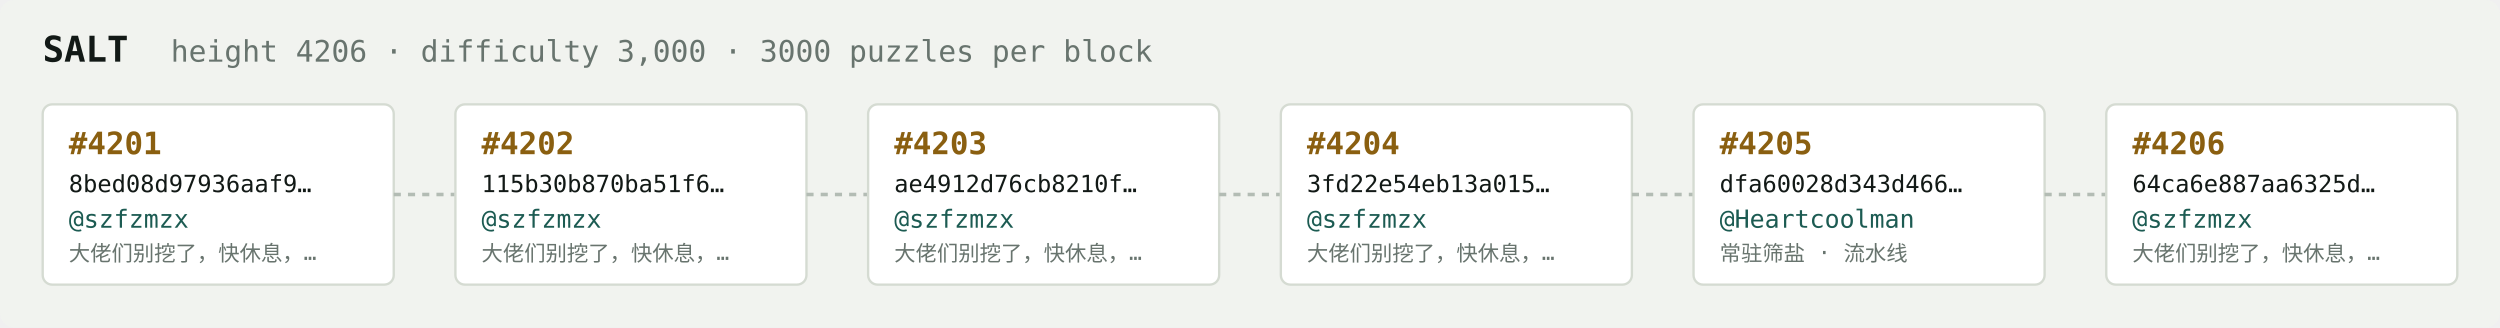
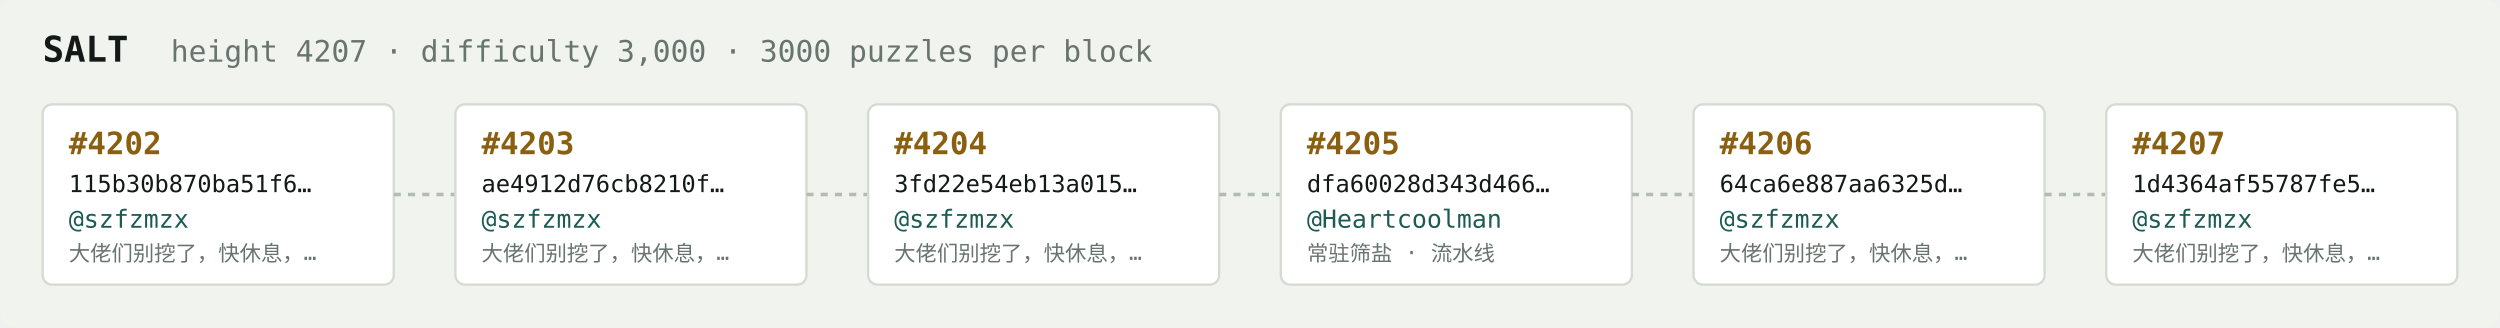
<svg xmlns="http://www.w3.org/2000/svg" width="1054" height="138" viewBox="0 0 1054 138" font-family="ui-monospace,SFMono-Regular,Menlo,monospace">
  <rect fill="#f1f3ef" width="1054" height="138" rx="6" />
  <text x="18" y="26" fill="#121916" font-size="15" font-weight="700">SALT</text>
-   <text x="72" y="26" fill="#68746e" font-size="12.5">height 4206 · difficulty 3,000 · 3000 puzzles per block</text>
+   <text x="72" y="26" fill="#68746e" font-size="12.5">height 4207 · difficulty 3,000 · 3000 puzzles per block</text>
  <rect x="18" y="44" width="148" height="76" rx="4" fill="#ffffff" stroke="#d5dbd2" stroke-width="1" />
-   <text x="29" y="65" fill="#8a5f10" font-size="13" font-weight="700">#4201</text>
-   <text x="29" y="81" fill="#121916" font-size="10">8bed08d97936aaf9…</text>
+   <text x="29" y="65" fill="#8a5f10" font-size="13" font-weight="700">#4202</text>
+   <text x="29" y="81" fill="#121916" font-size="10">115b30b870ba51f6…</text>
  <text x="29" y="96" fill="#1c5b52" font-size="10.5">@szfzmzx</text>
  <text x="29" y="110" fill="#68746e" font-size="9">大佬们别挖了，快休息，…</text>
  <line x1="166" y1="82.0" x2="192" y2="82.0" stroke="#b3bcb4" stroke-width="1.5" stroke-dasharray="3 3" />
  <rect x="192" y="44" width="148" height="76" rx="4" fill="#ffffff" stroke="#d5dbd2" stroke-width="1" />
-   <text x="203" y="65" fill="#8a5f10" font-size="13" font-weight="700">#4202</text>
-   <text x="203" y="81" fill="#121916" font-size="10">115b30b870ba51f6…</text>
+   <text x="203" y="65" fill="#8a5f10" font-size="13" font-weight="700">#4203</text>
+   <text x="203" y="81" fill="#121916" font-size="10">ae4912d76cb8210f…</text>
  <text x="203" y="96" fill="#1c5b52" font-size="10.5">@szfzmzx</text>
  <text x="203" y="110" fill="#68746e" font-size="9">大佬们别挖了，快休息，…</text>
  <line x1="340" y1="82.0" x2="366" y2="82.0" stroke="#b3bcb4" stroke-width="1.5" stroke-dasharray="3 3" />
  <rect x="366" y="44" width="148" height="76" rx="4" fill="#ffffff" stroke="#d5dbd2" stroke-width="1" />
-   <text x="377" y="65" fill="#8a5f10" font-size="13" font-weight="700">#4203</text>
-   <text x="377" y="81" fill="#121916" font-size="10">ae4912d76cb8210f…</text>
+   <text x="377" y="65" fill="#8a5f10" font-size="13" font-weight="700">#4204</text>
+   <text x="377" y="81" fill="#121916" font-size="10">3fd22e54eb13a015…</text>
  <text x="377" y="96" fill="#1c5b52" font-size="10.5">@szfzmzx</text>
  <text x="377" y="110" fill="#68746e" font-size="9">大佬们别挖了，快休息，…</text>
  <line x1="514" y1="82.0" x2="540" y2="82.0" stroke="#b3bcb4" stroke-width="1.5" stroke-dasharray="3 3" />
  <rect x="540" y="44" width="148" height="76" rx="4" fill="#ffffff" stroke="#d5dbd2" stroke-width="1" />
-   <text x="551" y="65" fill="#8a5f10" font-size="13" font-weight="700">#4204</text>
-   <text x="551" y="81" fill="#121916" font-size="10">3fd22e54eb13a015…</text>
-   <text x="551" y="96" fill="#1c5b52" font-size="10.5">@szfzmzx</text>
-   <text x="551" y="110" fill="#68746e" font-size="9">大佬们别挖了，快休息，…</text>
+   <text x="551" y="65" fill="#8a5f10" font-size="13" font-weight="700">#4205</text>
+   <text x="551" y="81" fill="#121916" font-size="10">dfa60028d343d466…</text>
+   <text x="551" y="96" fill="#1c5b52" font-size="10.5">@Heartcoolman</text>
+   <text x="551" y="110" fill="#68746e" font-size="9">常驻筛盐 · 流水线</text>
  <line x1="688" y1="82.0" x2="714" y2="82.0" stroke="#b3bcb4" stroke-width="1.5" stroke-dasharray="3 3" />
  <rect x="714" y="44" width="148" height="76" rx="4" fill="#ffffff" stroke="#d5dbd2" stroke-width="1" />
-   <text x="725" y="65" fill="#8a5f10" font-size="13" font-weight="700">#4205</text>
-   <text x="725" y="81" fill="#121916" font-size="10">dfa60028d343d466…</text>
-   <text x="725" y="96" fill="#1c5b52" font-size="10.5">@Heartcoolman</text>
-   <text x="725" y="110" fill="#68746e" font-size="9">常驻筛盐 · 流水线</text>
+   <text x="725" y="65" fill="#8a5f10" font-size="13" font-weight="700">#4206</text>
+   <text x="725" y="81" fill="#121916" font-size="10">64ca6e887aa6325d…</text>
+   <text x="725" y="96" fill="#1c5b52" font-size="10.5">@szfzmzx</text>
+   <text x="725" y="110" fill="#68746e" font-size="9">大佬们别挖了，快休息，…</text>
  <line x1="862" y1="82.0" x2="888" y2="82.0" stroke="#b3bcb4" stroke-width="1.5" stroke-dasharray="3 3" />
  <rect x="888" y="44" width="148" height="76" rx="4" fill="#ffffff" stroke="#d5dbd2" stroke-width="1" />
-   <text x="899" y="65" fill="#8a5f10" font-size="13" font-weight="700">#4206</text>
-   <text x="899" y="81" fill="#121916" font-size="10">64ca6e887aa6325d…</text>
+   <text x="899" y="65" fill="#8a5f10" font-size="13" font-weight="700">#4207</text>
+   <text x="899" y="81" fill="#121916" font-size="10">1d4364af55787fe5…</text>
  <text x="899" y="96" fill="#1c5b52" font-size="10.5">@szfzmzx</text>
  <text x="899" y="110" fill="#68746e" font-size="9">大佬们别挖了，快休息，…</text>
</svg>
